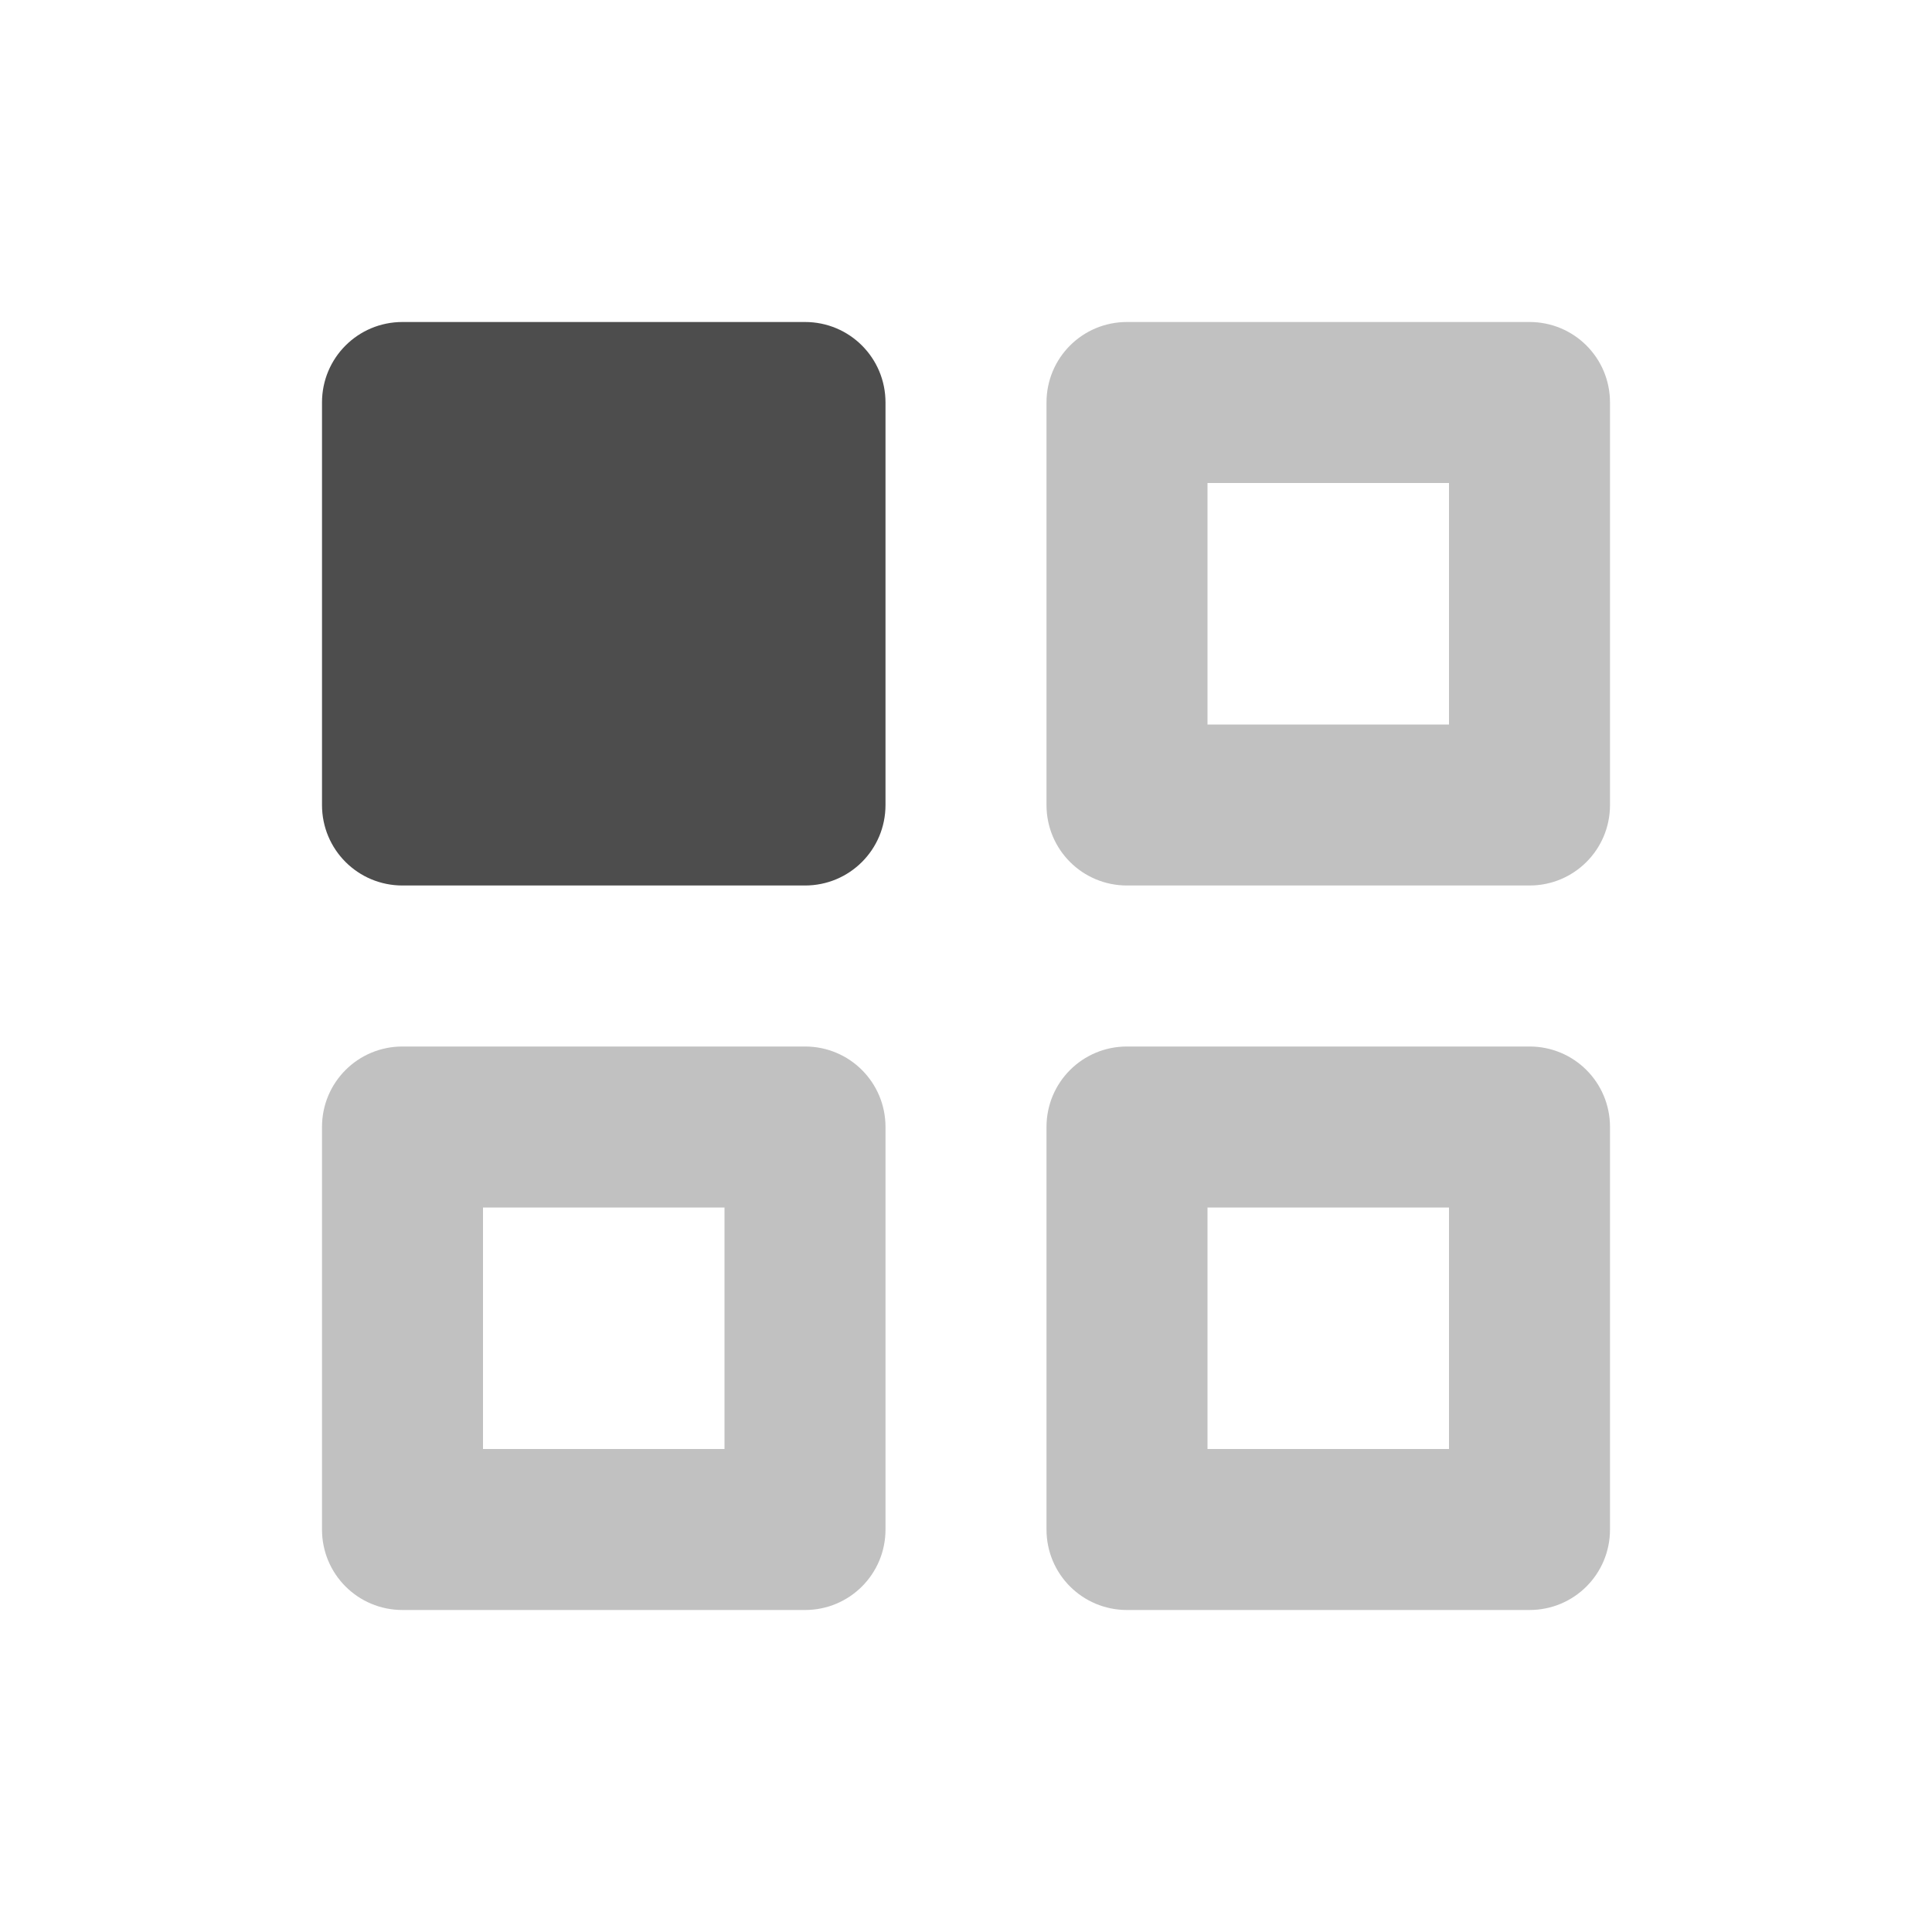
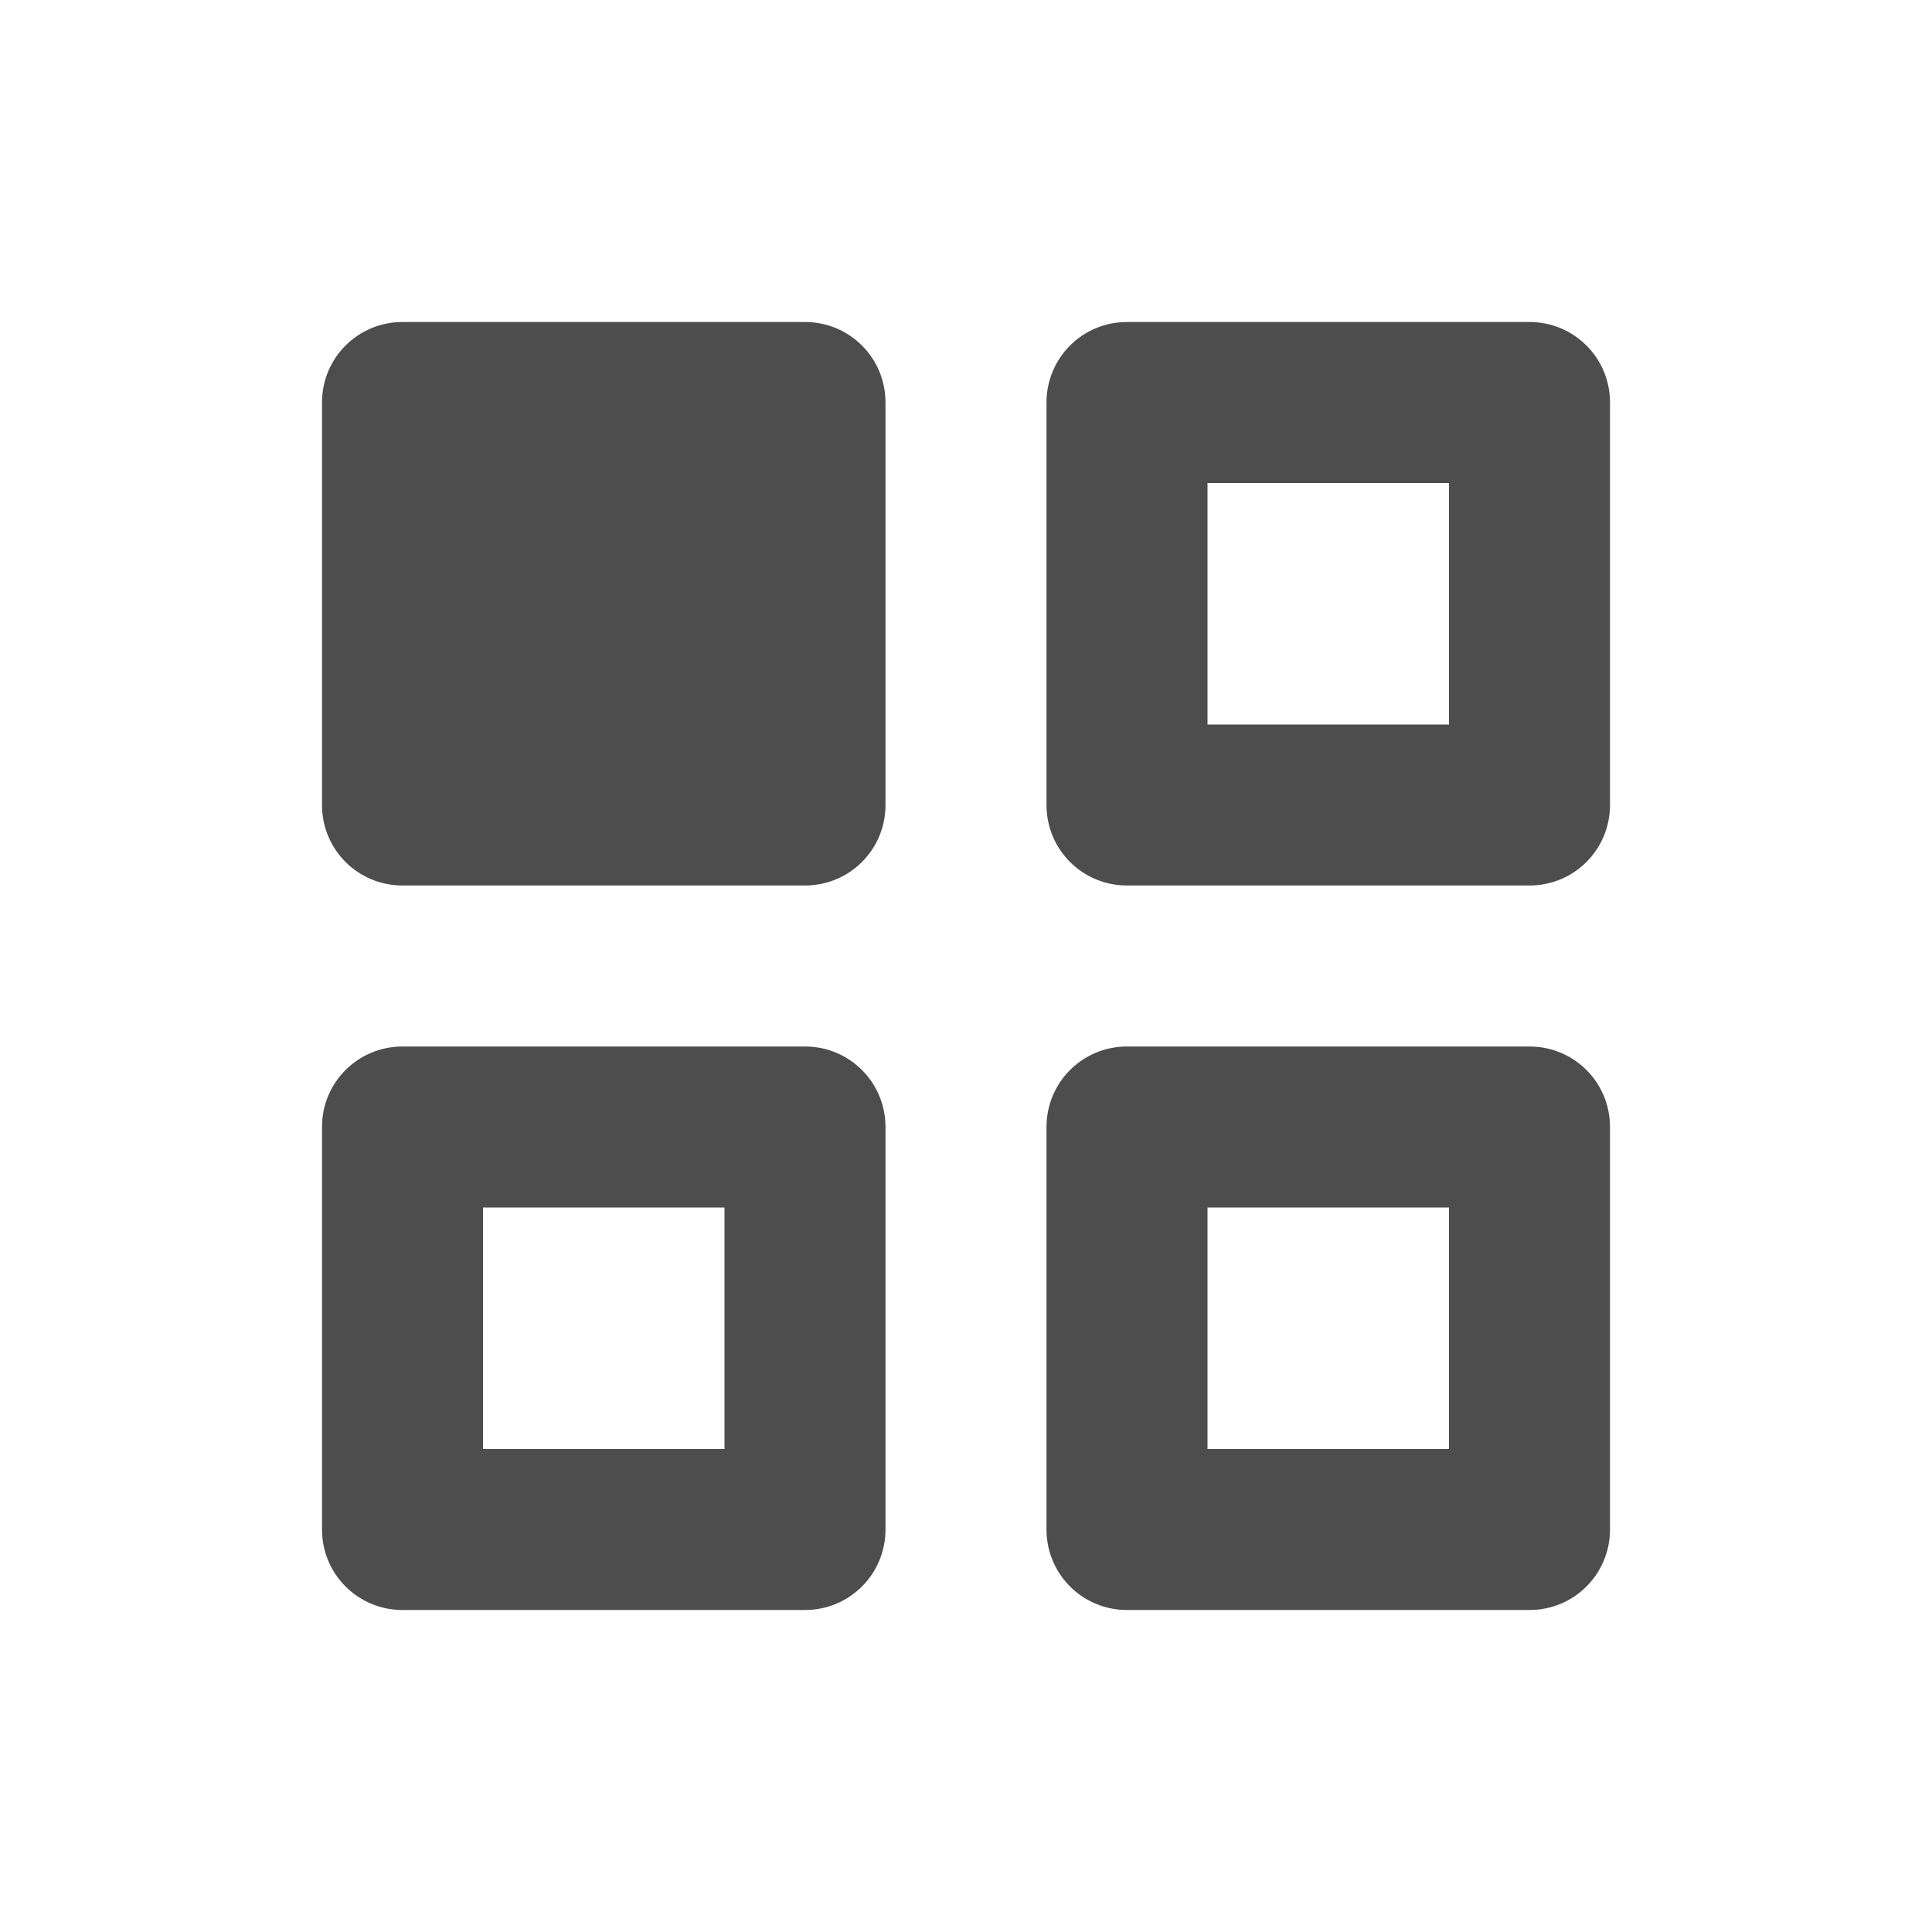
<svg xmlns="http://www.w3.org/2000/svg" width="24" height="24" viewBox="0 0 24 24" version="1.1" id="svg5">
  <defs id="defs2">
    <style id="current-color-scheme" type="text/css">
        .ColorScheme-Text { color:#4d4d4d; } .ColorScheme-Highlight { color:#4285f4; } .ColorScheme-NeutralText { color:#ff9800; } .ColorScheme-PositiveText { color:#4caf50; } .ColorScheme-NegativeText { color:#f44336; }
     </style>
  </defs>
-   <path id="path296" style="opacity:0.35;fill:currentColor;fill-opacity:1" class="ColorScheme-Text" d="m 5,13 c -0.554,0 -1,0.446 -1,1 v 5 c 0,0.554 0.446,1 1,1 h 5 c 0.554,0 1,-0.446 1,-1 v -5 c 0,-0.554 -0.446,-1 -1,-1 z m 9,-9 c -0.554,0 -1,0.446 -1,1 v 5 c 0,0.554 0.446,1 1,1 h 5 c 0.554,0 1,-0.446 1,-1 V 5 C 20,4.446 19.554,4 19,4 Z M 6,15 h 3 v 3 H 6 Z m 9,-9 h 3 v 3 h -3 z m -1,7 c -0.554,0 -1,0.446 -1,1 v 5 c 0,0.554 0.446,1 1,1 h 5 c 0.554,0 1,-0.446 1,-1 v -5 c 0,-0.554 -0.446,-1 -1,-1 z m 1,2 h 3 v 3 h -3 z" />
+   <path id="path296" style="fill-opacity:0.35;fill:currentColor;fill-opacity:1" class="ColorScheme-Text" d="m 5,13 c -0.554,0 -1,0.446 -1,1 v 5 c 0,0.554 0.446,1 1,1 h 5 c 0.554,0 1,-0.446 1,-1 v -5 c 0,-0.554 -0.446,-1 -1,-1 z m 9,-9 c -0.554,0 -1,0.446 -1,1 v 5 c 0,0.554 0.446,1 1,1 h 5 c 0.554,0 1,-0.446 1,-1 V 5 C 20,4.446 19.554,4 19,4 Z M 6,15 h 3 v 3 H 6 Z m 9,-9 h 3 v 3 h -3 z m -1,7 c -0.554,0 -1,0.446 -1,1 v 5 c 0,0.554 0.446,1 1,1 h 5 c 0.554,0 1,-0.446 1,-1 v -5 c 0,-0.554 -0.446,-1 -1,-1 z m 1,2 h 3 v 3 h -3 z" />
  <path d="M 5,4 C 4.446,4 4,4.446 4,5 v 5 c 0,0.554 0.446,1 1,1 h 5 c 0.554,0 1,-0.446 1,-1 V 5 C 11,4.446 10.554,4 10,4 Z" style="fill:currentColor;fill-opacity:1" class="ColorScheme-Text" id="path1375" />
</svg>
